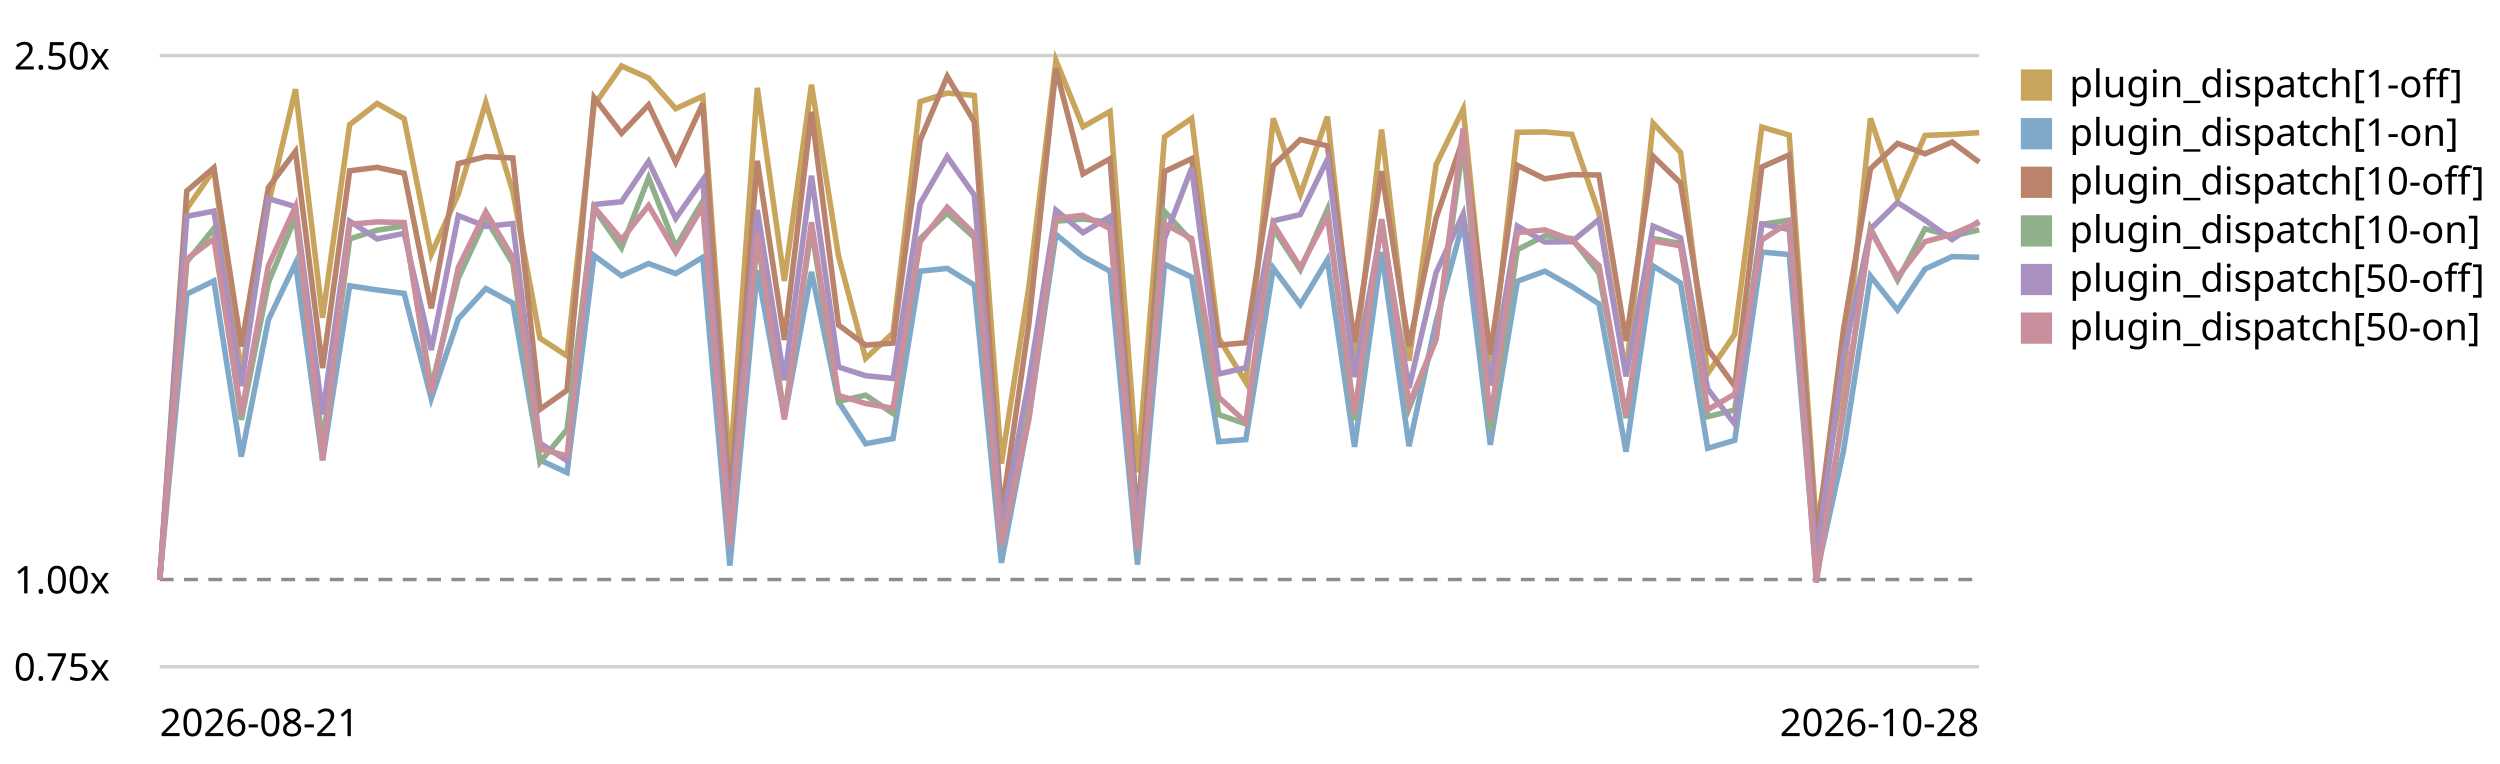
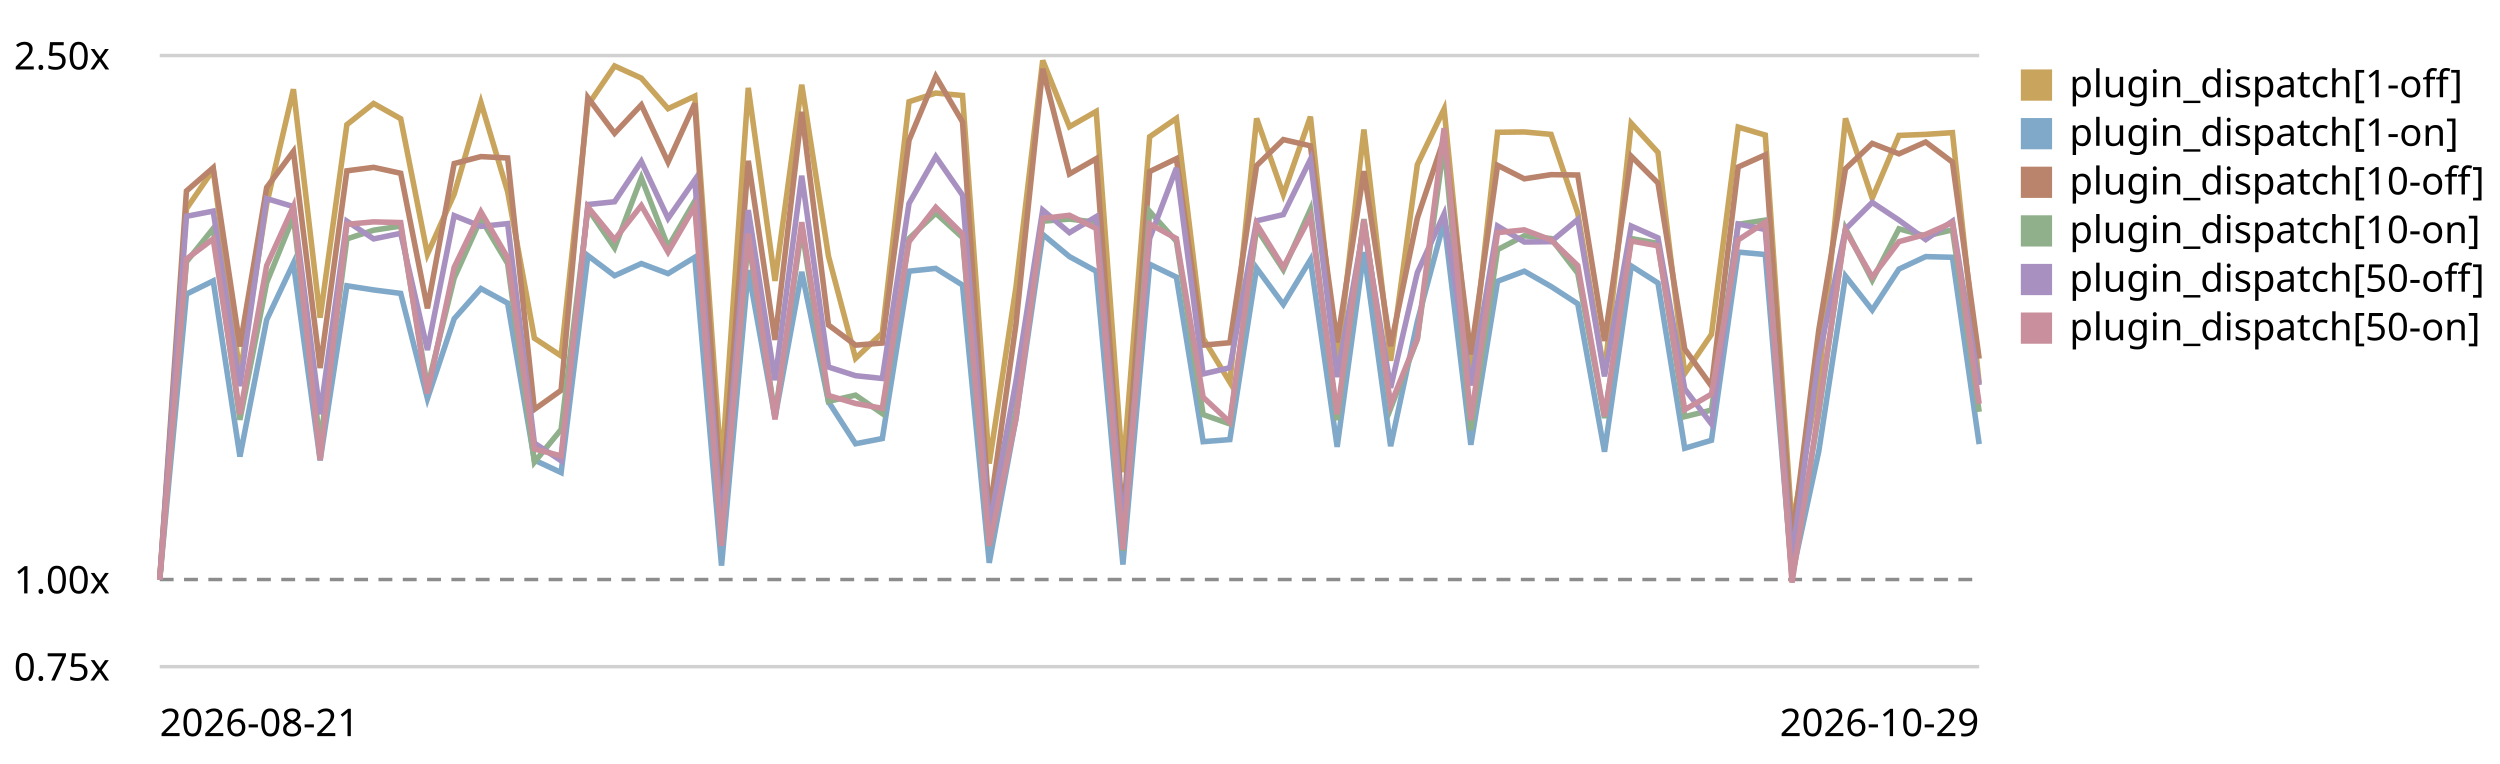
<svg xmlns="http://www.w3.org/2000/svg" viewBox="0 0 720 220" role="img" aria-label="Plugin subscriber dispatch trend, relative to the first recorded run">
  <style>text{font:11px system-ui,sans-serif;fill:currentColor}.grid{stroke:currentColor;stroke-opacity:.18}.base{stroke:currentColor;stroke-opacity:.45;stroke-dasharray:4 3}</style>
  <line class="grid" x1="46" y1="192.0" x2="570" y2="192.0" />
  <text x="4" y="196.0">0.75x</text>
  <line class="base" x1="46" y1="166.9" x2="570" y2="166.9" />
  <text x="4" y="170.9">1.00x</text>
  <line class="grid" x1="46" y1="16.0" x2="570" y2="16.0" />
  <text x="4" y="20.0">2.50x</text>
-   <path d="M46.0,166.9 L53.8,60.1 L61.6,48.9 L69.5,107.9 L77.3,58.8 L85.1,25.7 L92.9,91.5 L100.7,35.9 L108.6,29.8 L116.4,34.2 L124.2,73.2 L132.0,55.9 L139.9,29.5 L147.7,55.2 L155.5,97.4 L163.3,102.5 L171.1,30.3 L179.0,19.0 L186.8,22.5 L194.6,31.3 L202.4,27.7 L210.2,135.3 L218.1,25.3 L225.9,80.9 L233.7,24.4 L241.5,73.8 L249.3,103.2 L257.2,95.9 L265.0,29.3 L272.8,26.8 L280.6,27.5 L288.4,133.5 L296.3,82.7 L304.1,17.4 L311.9,36.5 L319.7,32.1 L327.6,136.0 L335.4,39.4 L343.2,34.1 L351.0,97.4 L358.8,110.1 L366.7,34.1 L374.5,56.0 L382.3,33.6 L390.1,105.3 L397.9,37.3 L405.8,103.9 L413.6,47.4 L421.4,31.4 L429.2,108.1 L437.0,38.1 L444.9,38.0 L452.7,38.7 L460.5,61.4 L468.3,107.6 L476.1,35.5 L484.0,43.9 L491.8,107.6 L499.6,96.3 L507.4,36.6 L515.3,38.9 L523.1,151.6 L530.9,109.8 L538.7,34.1 L546.5,57.1 L554.4,39.0 L562.2,38.7 L570.0,38.2" fill="none" stroke="#c8a45c" stroke-width="1.6" />
+   <path d="M46.0,166.9 L53.7,60.1 L61.4,48.9 L69.1,107.9 L76.8,58.8 L84.5,25.7 L92.2,91.5 L99.9,35.9 L107.6,29.8 L115.4,34.2 L123.1,73.2 L130.8,55.9 L138.5,29.5 L146.2,55.2 L153.9,97.4 L161.6,102.5 L169.3,30.3 L177.0,19.0 L184.7,22.5 L192.4,31.3 L200.1,27.7 L207.8,135.3 L215.5,25.3 L223.2,80.9 L230.9,24.4 L238.6,73.8 L246.4,103.2 L254.1,95.9 L261.8,29.3 L269.5,26.8 L277.2,27.5 L284.9,133.5 L292.6,82.7 L300.3,17.4 L308.0,36.5 L315.7,32.1 L323.4,136.0 L331.1,39.4 L338.8,34.1 L346.5,97.4 L354.2,110.1 L361.9,34.1 L369.6,56.0 L377.4,33.6 L385.1,105.3 L392.8,37.3 L400.5,103.9 L408.2,47.4 L415.9,31.4 L423.6,108.1 L431.3,38.1 L439.0,38.0 L446.7,38.7 L454.4,61.4 L462.1,107.6 L469.8,35.5 L477.5,43.9 L485.2,107.6 L492.9,96.3 L500.6,36.6 L508.4,38.9 L516.1,151.6 L523.8,109.8 L531.5,34.1 L539.2,57.1 L546.9,39.0 L554.6,38.7 L562.3,38.2 L570.0,110.4" fill="none" stroke="#c8a45c" stroke-width="1.6" />
  <rect x="582" y="20" width="9" height="9" fill="#c8a45c" />
  <text x="596" y="28">plugin_dispatch[1-off]</text>
-   <path d="M46.0,166.9 L53.8,84.7 L61.6,80.9 L69.5,131.5 L77.3,92.1 L85.1,75.8 L92.9,132.6 L100.7,82.3 L108.6,83.5 L116.4,84.5 L124.2,114.8 L132.0,91.8 L139.9,83.1 L147.7,87.3 L155.5,132.5 L163.3,136.1 L171.1,73.6 L179.0,79.4 L186.8,75.9 L194.6,78.8 L202.4,74.1 L210.2,162.9 L218.1,77.8 L225.9,120.3 L233.7,78.3 L241.5,115.7 L249.3,127.8 L257.2,126.3 L265.0,78.1 L272.8,77.3 L280.6,82.1 L288.4,162.1 L296.3,120.5 L304.1,67.5 L311.9,73.9 L319.7,78.1 L327.6,162.6 L335.4,76.1 L343.2,79.8 L351.0,127.2 L358.8,126.6 L366.7,77.2 L374.5,87.7 L382.3,74.8 L390.1,128.7 L397.9,72.6 L405.8,128.5 L413.6,92.6 L421.4,63.8 L429.2,128.1 L437.0,81.0 L444.9,78.1 L452.7,82.5 L460.5,87.5 L468.3,130.1 L476.1,76.6 L484.0,81.5 L491.8,129.1 L499.6,126.8 L507.4,72.6 L515.3,73.3 L523.1,165.7 L530.9,130.0 L538.7,79.5 L546.5,89.3 L554.4,77.5 L562.2,73.9 L570.0,74.1" fill="none" stroke="#7fa8c9" stroke-width="1.6" />
+   <path d="M46.0,166.9 L53.7,84.7 L61.4,80.9 L69.1,131.5 L76.8,92.1 L84.5,75.8 L92.2,132.6 L99.9,82.3 L107.6,83.5 L115.4,84.5 L123.1,114.8 L130.8,91.8 L138.5,83.1 L146.2,87.3 L153.9,132.5 L161.6,136.1 L169.3,73.6 L177.0,79.4 L184.7,75.9 L192.4,78.8 L200.1,74.1 L207.8,162.9 L215.5,77.8 L223.2,120.3 L230.9,78.3 L238.6,115.7 L246.4,127.8 L254.1,126.3 L261.8,78.1 L269.5,77.3 L277.2,82.1 L284.9,162.1 L292.6,120.5 L300.3,67.5 L308.0,73.9 L315.7,78.1 L323.4,162.6 L331.1,76.1 L338.8,79.8 L346.5,127.2 L354.2,126.6 L361.9,77.2 L369.6,87.7 L377.4,74.8 L385.1,128.7 L392.8,72.6 L400.5,128.5 L408.2,92.6 L415.9,63.8 L423.6,128.1 L431.3,81.0 L439.0,78.1 L446.7,82.5 L454.4,87.5 L462.1,130.1 L469.8,76.6 L477.5,81.5 L485.2,129.1 L492.9,126.8 L500.6,72.6 L508.4,73.3 L516.1,165.7 L523.8,130.0 L531.5,79.5 L539.2,89.3 L546.9,77.5 L554.6,73.9 L562.3,74.1 L570.0,127.9" fill="none" stroke="#7fa8c9" stroke-width="1.6" />
  <rect x="582" y="34" width="9" height="9" fill="#7fa8c9" />
  <text x="596" y="42">plugin_dispatch[1-on]</text>
-   <path d="M46.0,166.9 L53.8,55.0 L61.6,48.3 L69.5,99.8 L77.3,54.0 L85.1,43.6 L92.9,106.0 L100.7,49.2 L108.6,48.2 L116.4,49.9 L124.2,88.8 L132.0,47.1 L139.9,45.1 L147.7,45.5 L155.5,117.9 L163.3,112.4 L171.1,28.1 L179.0,38.4 L186.8,30.2 L194.6,46.7 L202.4,29.8 L210.2,145.5 L218.1,46.3 L225.9,97.9 L233.7,32.2 L241.5,93.6 L249.3,99.4 L257.2,98.8 L265.0,40.4 L272.8,22.0 L280.6,35.1 L288.4,148.2 L296.3,93.3 L304.1,19.8 L311.9,50.1 L319.7,45.7 L327.6,150.4 L335.4,49.4 L343.2,45.7 L351.0,99.4 L358.8,98.7 L366.7,47.7 L374.5,40.2 L382.3,42.0 L390.1,98.6 L397.9,49.3 L405.8,99.7 L413.6,62.8 L421.4,39.9 L429.2,102.1 L437.0,47.6 L444.9,51.5 L452.7,50.3 L460.5,50.4 L468.3,98.2 L476.1,45.0 L484.0,52.7 L491.8,100.5 L499.6,111.2 L507.4,48.1 L515.3,44.6 L523.1,155.8 L530.9,95.1 L538.7,48.6 L546.5,41.3 L554.4,44.3 L562.2,40.9 L570.0,46.7" fill="none" stroke="#b9846b" stroke-width="1.6" />
+   <path d="M46.0,166.9 L53.7,55.0 L61.4,48.3 L69.1,99.8 L76.8,54.0 L84.5,43.6 L92.2,106.0 L99.9,49.2 L107.6,48.2 L115.4,49.9 L123.1,88.8 L130.8,47.1 L138.5,45.1 L146.2,45.5 L153.9,117.9 L161.6,112.4 L169.3,28.1 L177.0,38.4 L184.7,30.2 L192.4,46.7 L200.1,29.8 L207.8,145.5 L215.5,46.3 L223.2,97.9 L230.9,32.2 L238.6,93.6 L246.4,99.4 L254.1,98.8 L261.8,40.4 L269.5,22.0 L277.2,35.1 L284.9,148.2 L292.6,93.3 L300.3,19.8 L308.0,50.1 L315.7,45.7 L323.4,150.4 L331.1,49.4 L338.8,45.7 L346.5,99.4 L354.2,98.7 L361.9,47.7 L369.6,40.2 L377.4,42.0 L385.1,98.6 L392.8,49.3 L400.5,99.7 L408.2,62.8 L415.9,39.9 L423.6,102.1 L431.3,47.6 L439.0,51.5 L446.7,50.3 L454.4,50.4 L462.1,98.2 L469.8,45.0 L477.5,52.7 L485.2,100.5 L492.9,111.2 L500.6,48.1 L508.4,44.6 L516.1,155.8 L523.8,95.1 L531.5,48.6 L539.2,41.3 L546.9,44.3 L554.6,40.9 L562.3,46.7 L570.0,103.3" fill="none" stroke="#b9846b" stroke-width="1.6" />
  <rect x="582" y="48" width="9" height="9" fill="#b9846b" />
  <text x="596" y="56">plugin_dispatch[10-off]</text>
-   <path d="M46.0,166.9 L53.8,75.4 L61.6,65.8 L69.5,120.9 L77.3,81.4 L85.1,62.5 L92.9,127.8 L100.7,68.8 L108.6,66.3 L116.4,65.1 L124.2,111.5 L132.0,80.1 L139.9,63.0 L147.7,75.9 L155.5,133.1 L163.3,123.7 L171.1,60.1 L179.0,71.4 L186.8,51.2 L194.6,71.1 L202.4,57.9 L210.2,156.0 L218.1,68.7 L225.9,119.7 L233.7,65.8 L241.5,115.6 L249.3,113.8 L257.2,119.1 L265.0,68.7 L272.8,61.4 L280.6,68.4 L288.4,157.3 L296.3,118.1 L304.1,63.7 L311.9,63.1 L319.7,64.0 L327.6,158.6 L335.4,60.9 L343.2,69.5 L351.0,119.4 L358.8,122.1 L366.7,65.8 L374.5,77.7 L382.3,60.3 L390.1,121.0 L397.9,63.1 L405.8,117.6 L413.6,97.7 L421.4,41.5 L429.2,123.9 L437.0,71.9 L444.9,67.9 L452.7,68.7 L460.5,78.7 L468.3,120.4 L476.1,68.7 L484.0,70.1 L491.8,120.0 L499.6,118.1 L507.4,64.6 L515.3,63.4 L523.1,166.7 L530.9,119.1 L538.7,65.8 L546.5,80.7 L554.4,65.9 L562.2,68.0 L570.0,66.2" fill="none" stroke="#8fb08a" stroke-width="1.6" />
+   <path d="M46.0,166.9 L53.7,75.4 L61.4,65.8 L69.1,120.9 L76.8,81.4 L84.5,62.5 L92.2,127.8 L99.9,68.8 L107.6,66.3 L115.4,65.1 L123.1,111.5 L130.8,80.1 L138.5,63.0 L146.2,75.9 L153.9,133.1 L161.6,123.7 L169.3,60.1 L177.0,71.4 L184.7,51.2 L192.4,71.1 L200.1,57.9 L207.8,156.0 L215.5,68.7 L223.2,119.7 L230.9,65.8 L238.6,115.6 L246.4,113.8 L254.1,119.1 L261.8,68.7 L269.5,61.4 L277.2,68.4 L284.9,157.3 L292.6,118.1 L300.3,63.7 L308.0,63.1 L315.7,64.0 L323.4,158.6 L331.1,60.9 L338.8,69.5 L346.5,119.4 L354.2,122.1 L361.9,65.8 L369.6,77.7 L377.4,60.3 L385.1,121.0 L392.8,63.1 L400.5,117.6 L408.2,97.7 L415.9,41.5 L423.6,123.9 L431.3,71.9 L439.0,67.9 L446.7,68.7 L454.4,78.7 L462.1,120.4 L469.8,68.7 L477.5,70.1 L485.2,120.0 L492.9,118.1 L500.6,64.6 L508.4,63.4 L516.1,166.7 L523.8,119.1 L531.5,65.8 L539.2,80.7 L546.9,65.9 L554.6,68.0 L562.3,66.2 L570.0,118.6" fill="none" stroke="#8fb08a" stroke-width="1.6" />
  <rect x="582" y="62" width="9" height="9" fill="#8fb08a" />
  <text x="596" y="70">plugin_dispatch[10-on]</text>
-   <path d="M46.0,166.9 L53.8,62.3 L61.6,60.8 L69.5,111.2 L77.3,57.2 L85.1,59.5 L92.9,119.3 L100.7,63.7 L108.6,68.8 L116.4,67.2 L124.2,100.8 L132.0,62.1 L139.9,65.2 L147.7,64.4 L155.5,127.6 L163.3,132.7 L171.1,58.9 L179.0,58.1 L186.8,46.5 L194.6,62.9 L202.4,51.8 L210.2,151.9 L218.1,60.5 L225.9,109.5 L233.7,50.6 L241.5,105.7 L249.3,108.2 L257.2,109.0 L265.0,58.6 L272.8,45.1 L280.6,56.2 L288.4,151.9 L296.3,109.8 L304.1,60.5 L311.9,67.0 L319.7,62.4 L327.6,152.1 L335.4,68.7 L343.2,48.4 L351.0,107.7 L358.8,105.9 L366.7,63.6 L374.5,61.8 L382.3,45.9 L390.1,108.6 L397.9,65.1 L405.8,111.7 L413.6,78.5 L421.4,61.6 L429.2,111.0 L437.0,65.1 L444.9,69.7 L452.7,69.6 L460.5,63.2 L468.3,108.4 L476.1,65.1 L484.0,68.5 L491.8,112.0 L499.6,122.1 L507.4,64.5 L515.3,66.1 L523.1,160.9 L530.9,103.0 L538.7,66.0 L546.5,58.3 L554.4,63.4 L562.2,69.0 L570.0,63.7" fill="none" stroke="#a891c0" stroke-width="1.6" />
+   <path d="M46.0,166.9 L53.7,62.3 L61.4,60.8 L69.1,111.2 L76.8,57.2 L84.5,59.5 L92.2,119.3 L99.9,63.7 L107.6,68.8 L115.4,67.2 L123.1,100.8 L130.8,62.1 L138.5,65.2 L146.2,64.4 L153.9,127.6 L161.6,132.7 L169.3,58.9 L177.0,58.1 L184.7,46.5 L192.4,62.9 L200.1,51.8 L207.8,151.9 L215.5,60.5 L223.2,109.5 L230.9,50.6 L238.6,105.7 L246.4,108.2 L254.1,109.0 L261.8,58.6 L269.5,45.1 L277.2,56.2 L284.9,151.9 L292.6,109.8 L300.3,60.5 L308.0,67.0 L315.7,62.4 L323.4,152.1 L331.1,68.7 L338.8,48.4 L346.5,107.7 L354.2,105.9 L361.9,63.6 L369.6,61.8 L377.4,45.9 L385.1,108.6 L392.8,65.1 L400.5,111.7 L408.2,78.5 L415.9,61.6 L423.6,111.0 L431.3,65.1 L439.0,69.7 L446.7,69.6 L454.4,63.2 L462.1,108.4 L469.8,65.1 L477.5,68.5 L485.2,112.0 L492.9,122.1 L500.6,64.5 L508.4,66.1 L516.1,160.9 L523.8,103.0 L531.5,66.0 L539.2,58.3 L546.9,63.4 L554.6,69.0 L562.3,63.7 L570.0,110.9" fill="none" stroke="#a891c0" stroke-width="1.6" />
  <rect x="582" y="76" width="9" height="9" fill="#a891c0" />
  <text x="596" y="84">plugin_dispatch[50-off]</text>
-   <path d="M46.0,166.9 L53.8,74.6 L61.6,68.8 L69.5,119.3 L77.3,76.5 L85.1,59.5 L92.9,132.5 L100.7,64.6 L108.6,63.9 L116.4,64.1 L124.2,113.3 L132.0,77.0 L139.9,61.0 L147.7,74.2 L155.5,129.3 L163.3,131.3 L171.1,59.6 L179.0,69.0 L186.8,59.2 L194.6,72.6 L202.4,59.4 L210.2,157.2 L218.1,67.3 L225.9,120.8 L233.7,64.0 L241.5,113.9 L249.3,116.2 L257.2,117.6 L265.0,69.6 L272.8,59.7 L280.6,67.4 L288.4,157.2 L296.3,120.7 L304.1,62.9 L311.9,62.0 L319.7,65.8 L327.6,158.3 L335.4,64.5 L343.2,68.7 L351.0,114.4 L358.8,121.6 L366.7,64.5 L374.5,77.0 L382.3,62.3 L390.1,119.3 L397.9,63.3 L405.8,116.5 L413.6,97.5 L421.4,36.9 L429.2,121.0 L437.0,67.0 L444.9,66.2 L452.7,69.1 L460.5,76.5 L468.3,119.9 L476.1,69.4 L484.0,70.8 L491.8,118.0 L499.6,113.5 L507.4,69.1 L515.3,64.0 L523.1,167.8 L530.9,118.0 L538.7,66.4 L546.5,79.8 L554.4,69.6 L562.2,67.5 L570.0,64.1" fill="none" stroke="#c98f9c" stroke-width="1.6" />
+   <path d="M46.0,166.9 L53.7,74.6 L61.4,68.8 L69.1,119.3 L76.8,76.5 L84.5,59.5 L92.2,132.5 L99.9,64.6 L107.6,63.9 L115.4,64.1 L123.1,113.3 L130.8,77.0 L138.5,61.0 L146.2,74.2 L153.9,129.3 L161.6,131.3 L169.3,59.6 L177.0,69.0 L184.7,59.2 L192.4,72.6 L200.1,59.4 L207.8,157.2 L215.5,67.3 L223.2,120.8 L230.9,64.0 L238.6,113.9 L246.4,116.2 L254.1,117.6 L261.8,69.6 L269.5,59.7 L277.2,67.4 L284.9,157.2 L292.6,120.7 L300.3,62.9 L308.0,62.0 L315.7,65.8 L323.4,158.3 L331.1,64.5 L338.8,68.7 L346.5,114.4 L354.2,121.6 L361.9,64.5 L369.6,77.0 L377.4,62.3 L385.1,119.3 L392.8,63.3 L400.5,116.5 L408.2,97.5 L415.9,36.9 L423.6,121.0 L431.3,67.0 L439.0,66.2 L446.7,69.1 L454.4,76.5 L462.1,119.9 L469.8,69.4 L477.5,70.8 L485.2,118.0 L492.9,113.5 L500.6,69.1 L508.4,64.0 L516.1,167.8 L523.8,118.0 L531.5,66.4 L539.2,79.8 L546.9,69.6 L554.6,67.5 L562.3,64.1 L570.0,116.3" fill="none" stroke="#c98f9c" stroke-width="1.6" />
  <rect x="582" y="90" width="9" height="9" fill="#c98f9c" />
  <text x="596" y="98">plugin_dispatch[50-on]</text>
  <text x="46" y="212">2026-08-21</text>
-   <text x="570" y="212" text-anchor="end">2026-10-28</text>
+   <text x="570" y="212" text-anchor="end">2026-10-29</text>
</svg>
